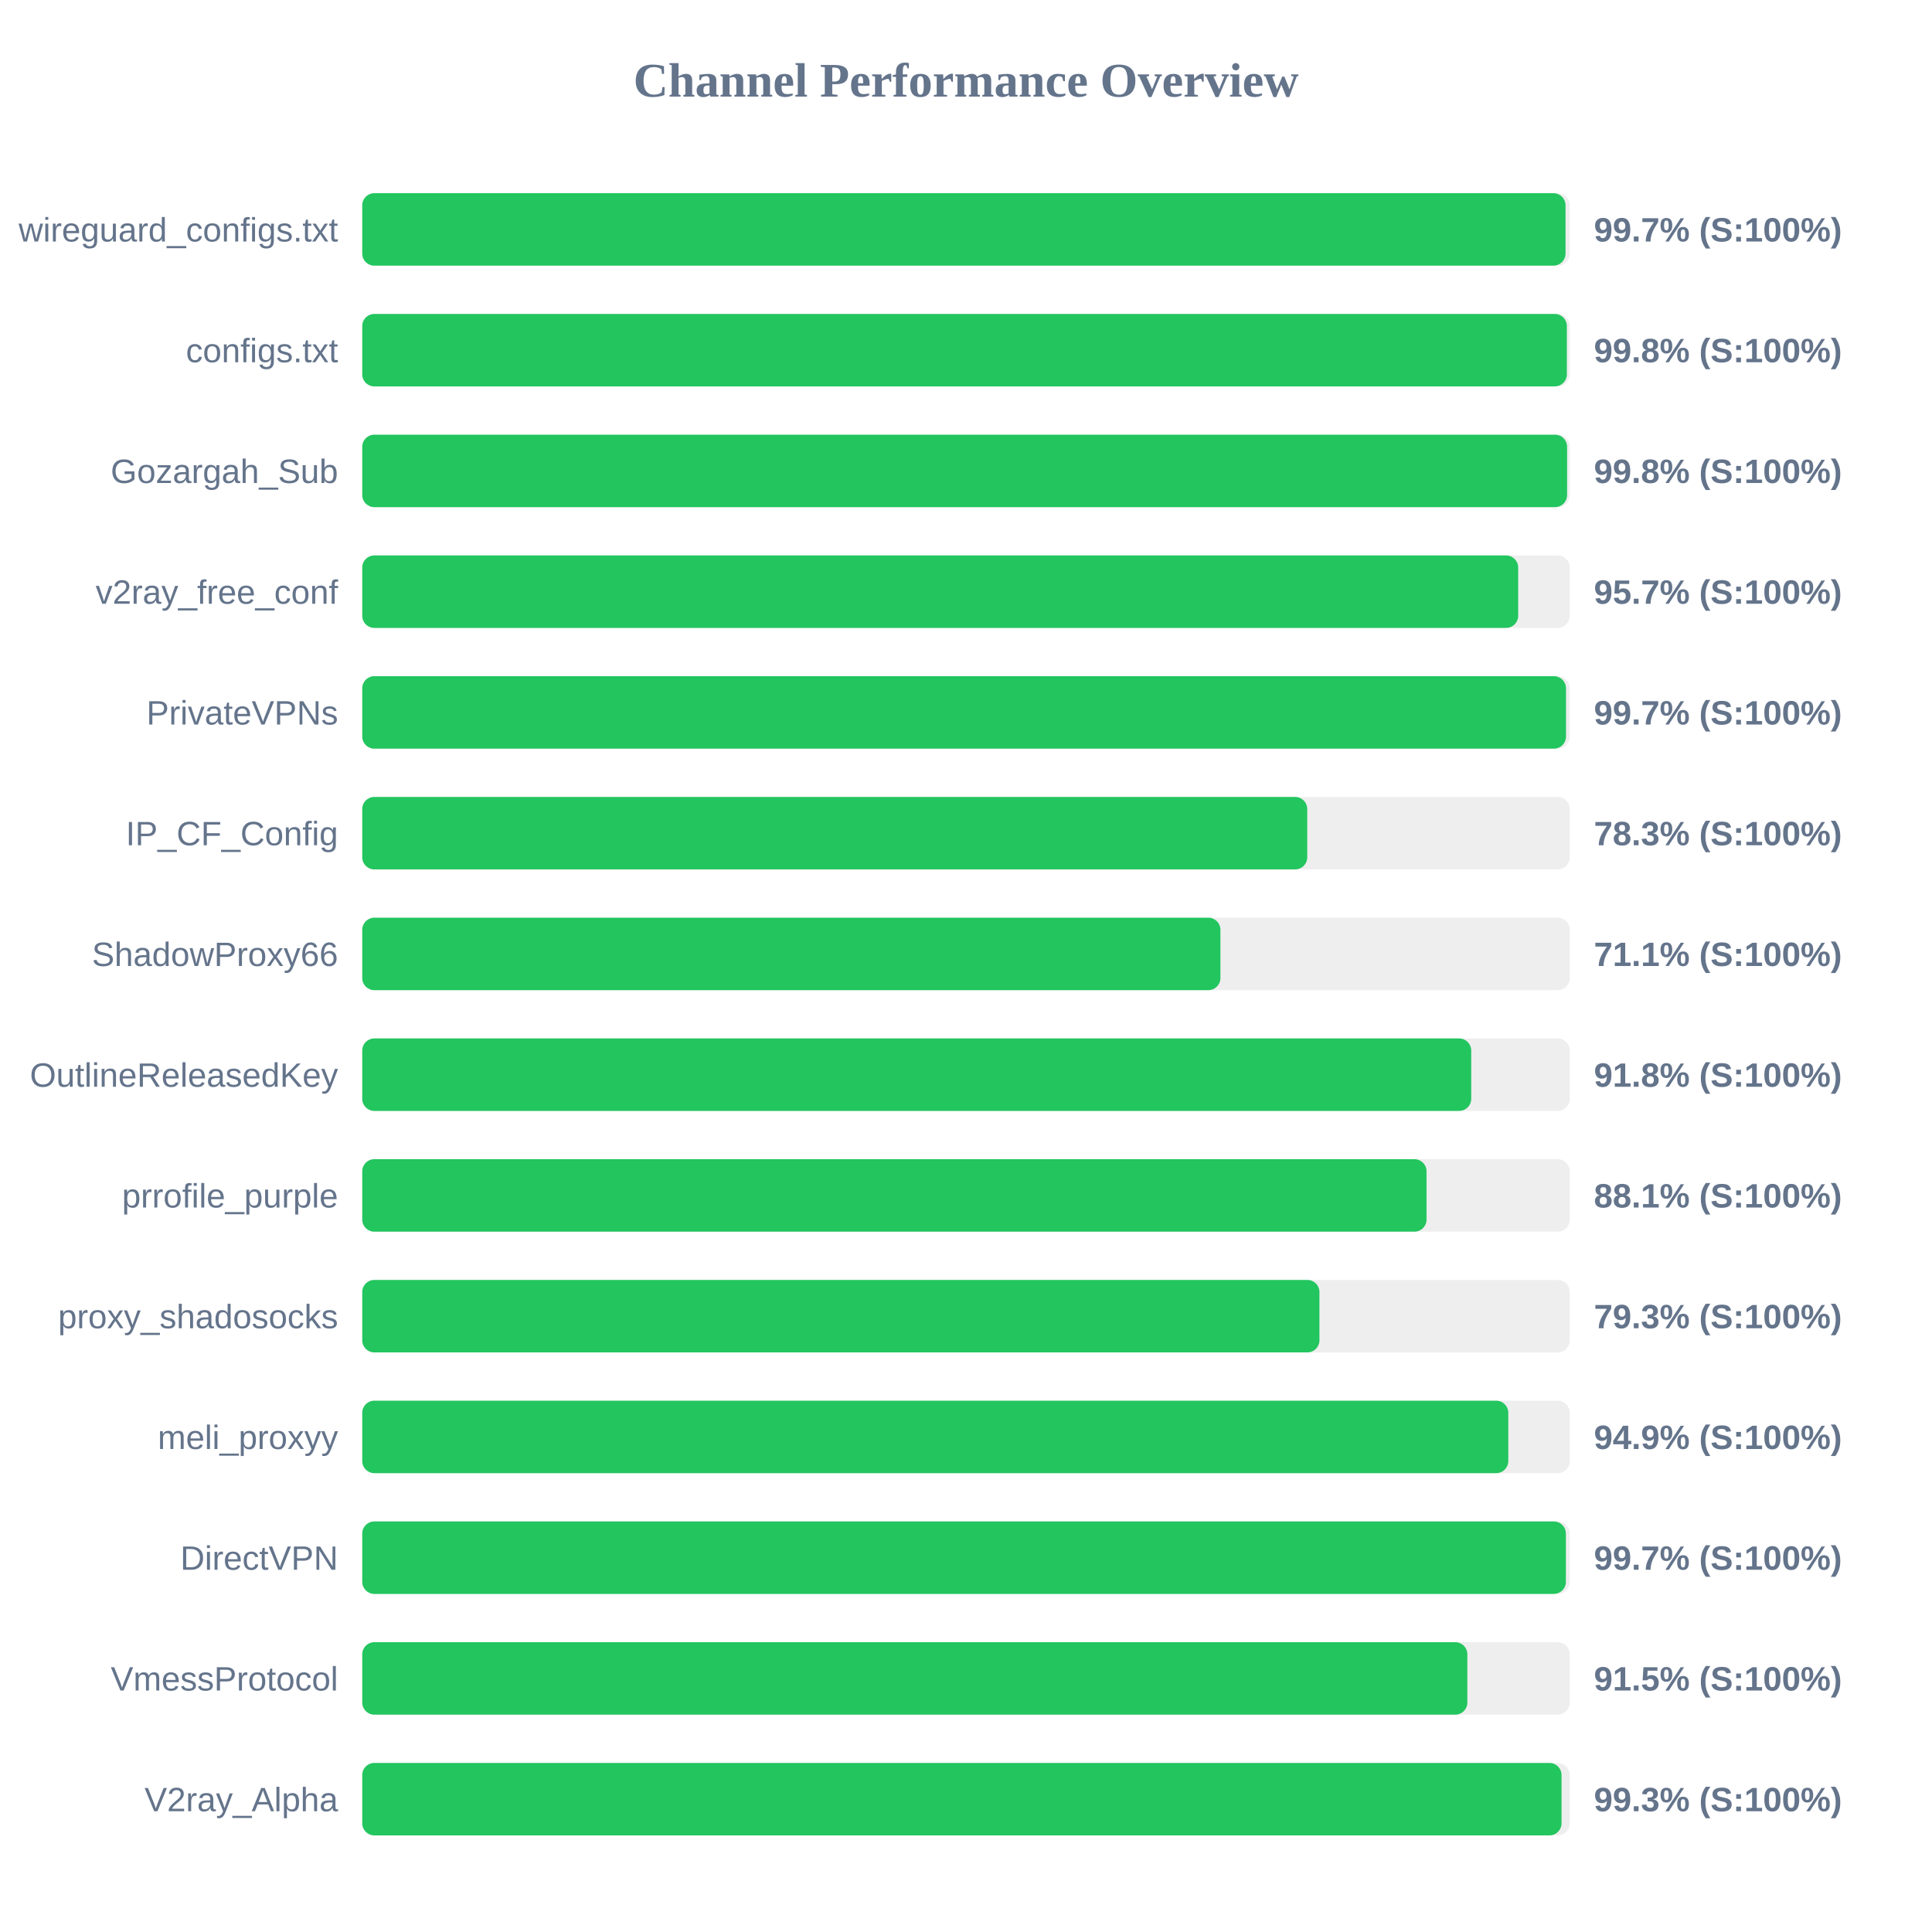
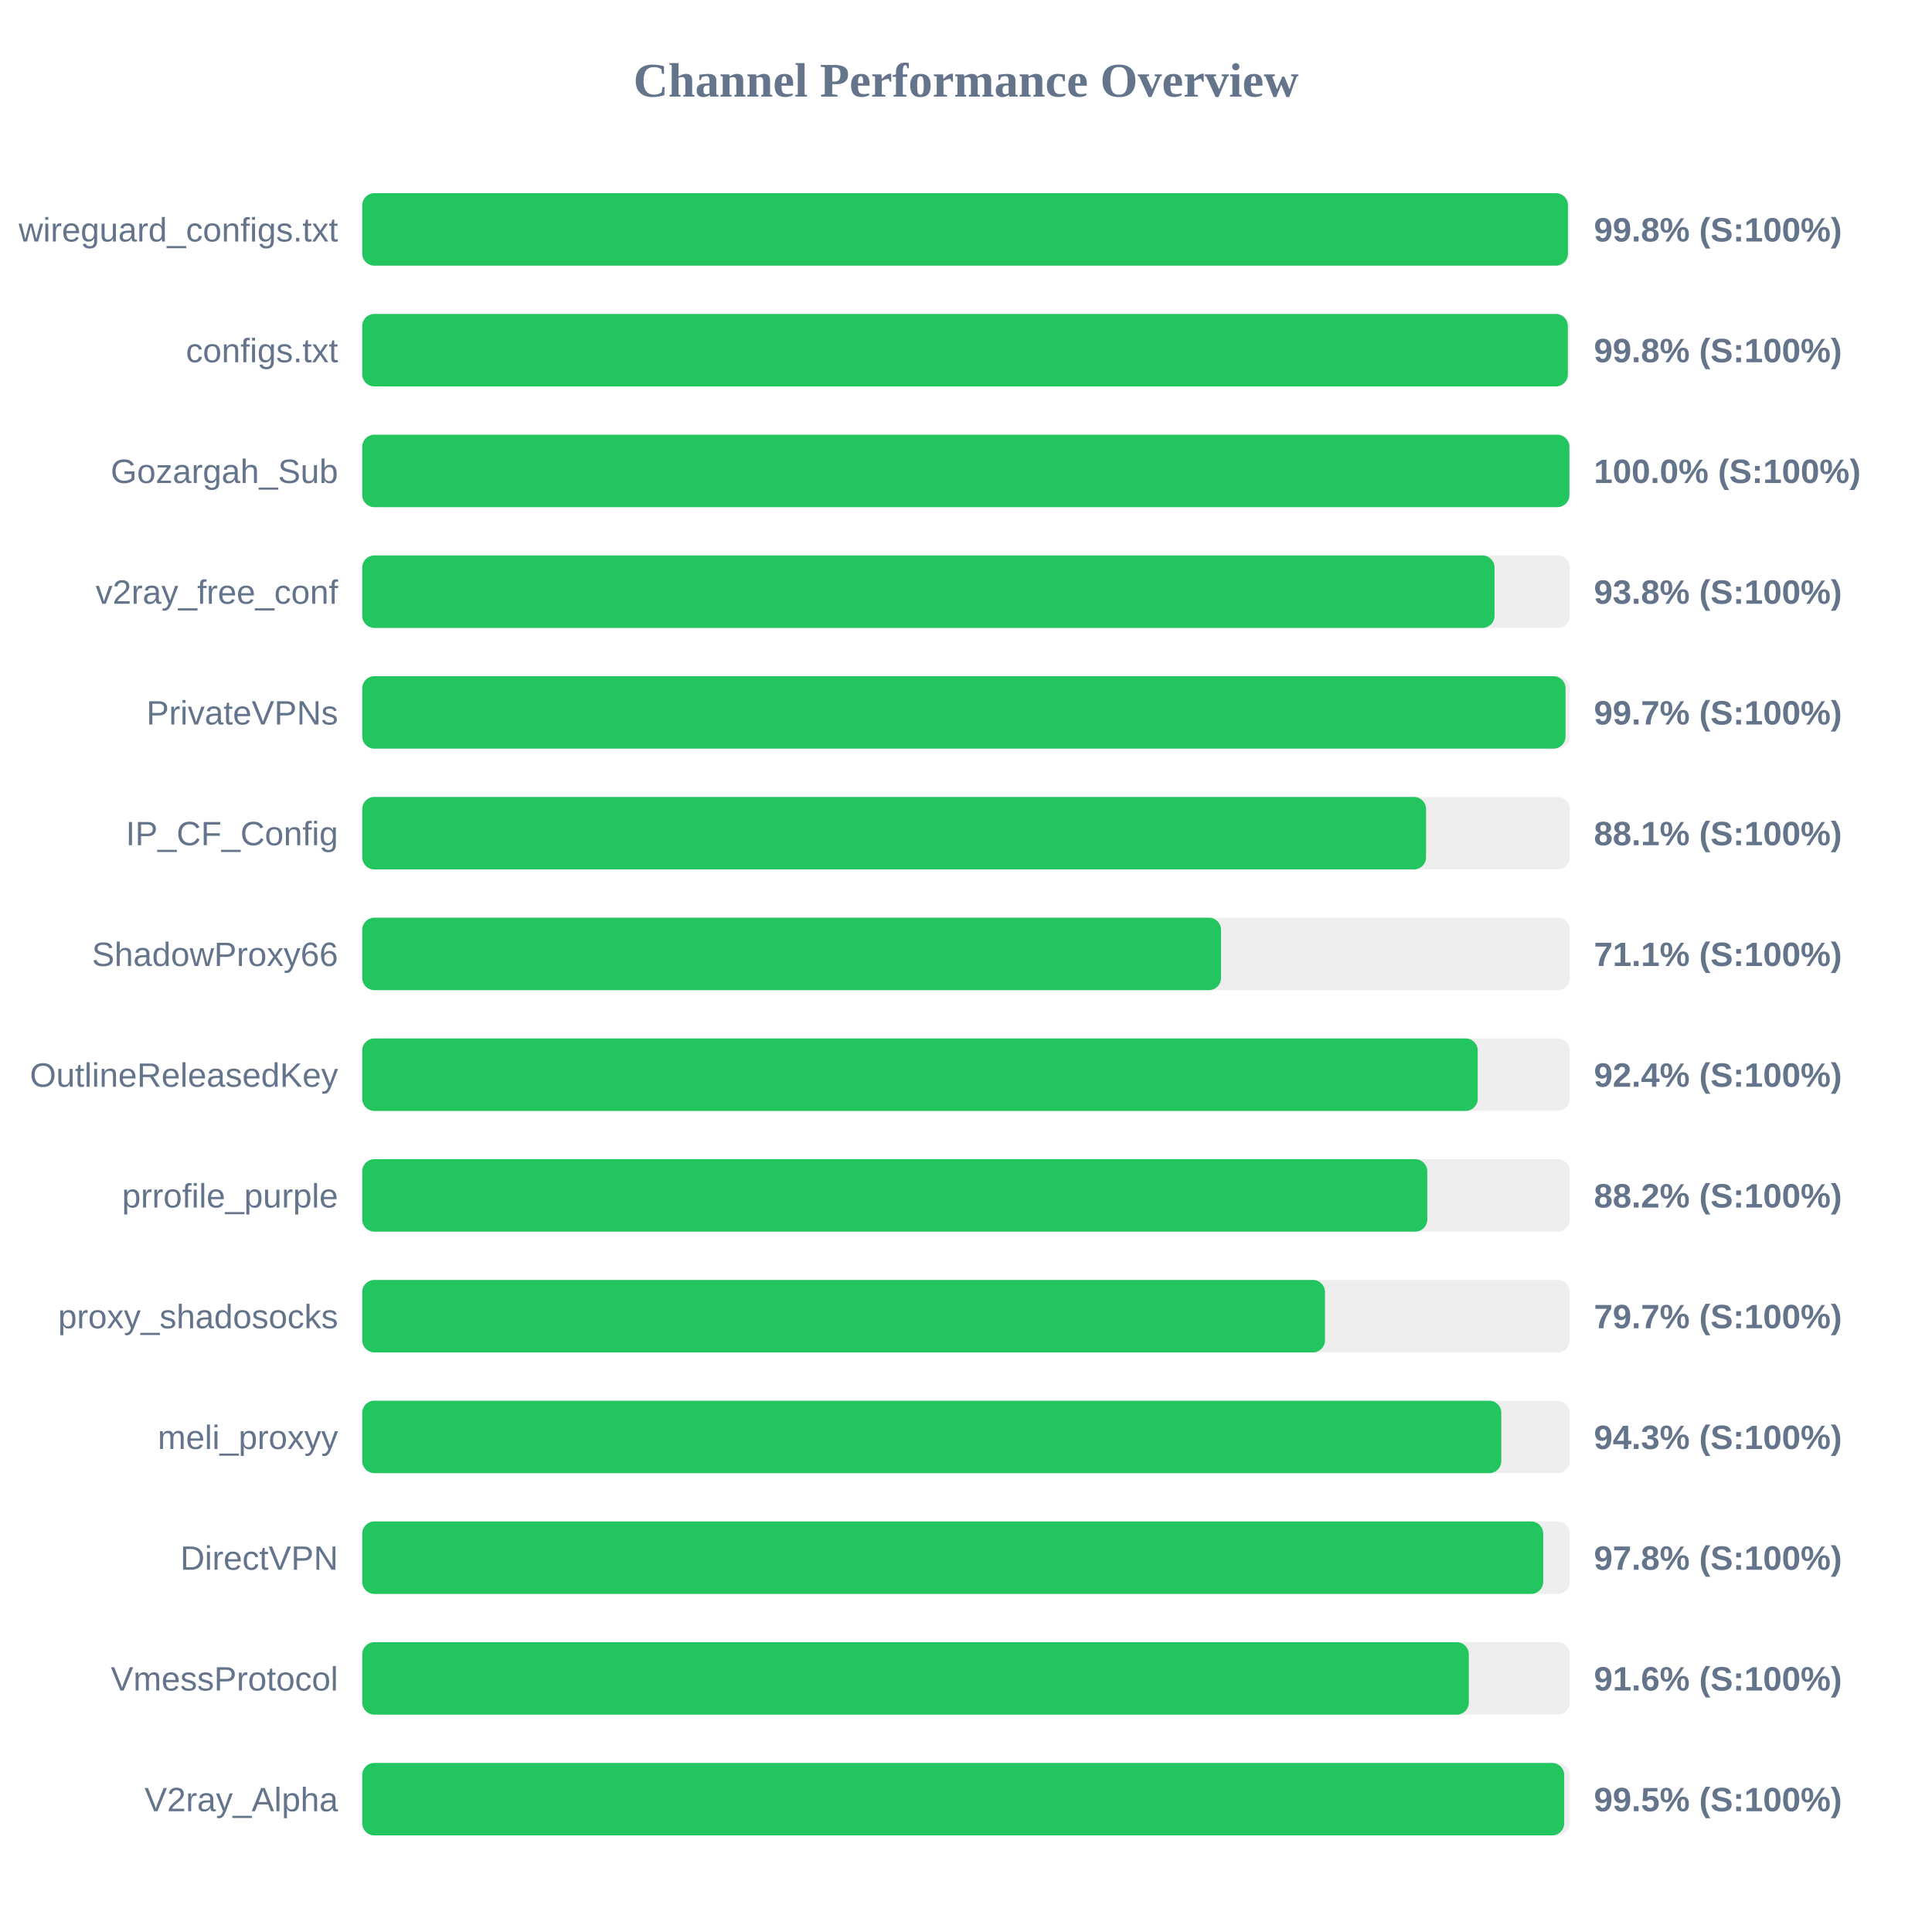
<svg xmlns="http://www.w3.org/2000/svg" width="800" height="800" version="1.1">
  <style>
        .row { font: 14px Arial; fill: #64748b; }
        .score { font: bold 14px Arial; fill: #64748b; }
    </style>
  <text x="400" y="40" text-anchor="middle" font-size="20px" font-weight="bold" fill="#64748b">Channel Performance Overview</text>
  <rect x="150" y="80" width="500" height="30" fill="#eee" rx="5" />
-   <rect x="150" y="80" width="498.25" height="30" fill="#22c55e" rx="5" />
+   <rect x="150" y="80" width="499.25" height="30" fill="#22c55e" rx="5" />
  <text x="140" y="100" text-anchor="end" class="row">wireguard_configs.txt</text>
-   <text x="660" y="100" text-anchor="start" class="score">99.7% (S:100%)</text>
+   <text x="660" y="100" text-anchor="start" class="score">99.8% (S:100%)</text>
  <rect x="150" y="130" width="500" height="30" fill="#eee" rx="5" />
-   <rect x="150" y="130" width="498.8" height="30" fill="#22c55e" rx="5" />
+   <rect x="150" y="130" width="499.2" height="30" fill="#22c55e" rx="5" />
  <text x="140" y="150" text-anchor="end" class="row">configs.txt</text>
  <text x="660" y="150" text-anchor="start" class="score">99.8% (S:100%)</text>
  <rect x="150" y="180" width="500" height="30" fill="#eee" rx="5" />
-   <rect x="150" y="180" width="498.9" height="30" fill="#22c55e" rx="5" />
+   <rect x="150" y="180" width="499.85" height="30" fill="#22c55e" rx="5" />
  <text x="140" y="200" text-anchor="end" class="row">Gozargah_Sub</text>
-   <text x="660" y="200" text-anchor="start" class="score">99.8% (S:100%)</text>
+   <text x="660" y="200" text-anchor="start" class="score">100.0% (S:100%)</text>
  <rect x="150" y="230" width="500" height="30" fill="#eee" rx="5" />
-   <rect x="150" y="230" width="478.65" height="30" fill="#22c55e" rx="5" />
+   <rect x="150" y="230" width="468.85" height="30" fill="#22c55e" rx="5" />
  <text x="140" y="250" text-anchor="end" class="row">v2ray_free_conf</text>
-   <text x="660" y="250" text-anchor="start" class="score">95.7% (S:100%)</text>
+   <text x="660" y="250" text-anchor="start" class="score">93.8% (S:100%)</text>
  <rect x="150" y="280" width="500" height="30" fill="#eee" rx="5" />
-   <rect x="150" y="280" width="498.45" height="30" fill="#22c55e" rx="5" />
+   <rect x="150" y="280" width="498.25" height="30" fill="#22c55e" rx="5" />
  <text x="140" y="300" text-anchor="end" class="row">PrivateVPNs</text>
  <text x="660" y="300" text-anchor="start" class="score">99.7% (S:100%)</text>
  <rect x="150" y="330" width="500" height="30" fill="#eee" rx="5" />
-   <rect x="150" y="330" width="391.3" height="30" fill="#22c55e" rx="5" />
+   <rect x="150" y="330" width="440.5" height="30" fill="#22c55e" rx="5" />
  <text x="140" y="350" text-anchor="end" class="row">IP_CF_Config</text>
-   <text x="660" y="350" text-anchor="start" class="score">78.3% (S:100%)</text>
+   <text x="660" y="350" text-anchor="start" class="score">88.1% (S:100%)</text>
  <rect x="150" y="380" width="500" height="30" fill="#eee" rx="5" />
-   <rect x="150" y="380" width="355.35" height="30" fill="#22c55e" rx="5" />
+   <rect x="150" y="380" width="355.6" height="30" fill="#22c55e" rx="5" />
  <text x="140" y="400" text-anchor="end" class="row">ShadowProxy66</text>
  <text x="660" y="400" text-anchor="start" class="score">71.1% (S:100%)</text>
  <rect x="150" y="430" width="500" height="30" fill="#eee" rx="5" />
-   <rect x="150" y="430" width="459.2" height="30" fill="#22c55e" rx="5" />
+   <rect x="150" y="430" width="461.9" height="30" fill="#22c55e" rx="5" />
  <text x="140" y="450" text-anchor="end" class="row">OutlineReleasedKey</text>
-   <text x="660" y="450" text-anchor="start" class="score">91.8% (S:100%)</text>
+   <text x="660" y="450" text-anchor="start" class="score">92.4% (S:100%)</text>
  <rect x="150" y="480" width="500" height="30" fill="#eee" rx="5" />
-   <rect x="150" y="480" width="440.7" height="30" fill="#22c55e" rx="5" />
+   <rect x="150" y="480" width="441.0" height="30" fill="#22c55e" rx="5" />
  <text x="140" y="500" text-anchor="end" class="row">prrofile_purple</text>
-   <text x="660" y="500" text-anchor="start" class="score">88.1% (S:100%)</text>
+   <text x="660" y="500" text-anchor="start" class="score">88.2% (S:100%)</text>
  <rect x="150" y="530" width="500" height="30" fill="#eee" rx="5" />
-   <rect x="150" y="530" width="396.35" height="30" fill="#22c55e" rx="5" />
+   <rect x="150" y="530" width="398.65" height="30" fill="#22c55e" rx="5" />
  <text x="140" y="550" text-anchor="end" class="row">proxy_shadosocks</text>
-   <text x="660" y="550" text-anchor="start" class="score">79.3% (S:100%)</text>
+   <text x="660" y="550" text-anchor="start" class="score">79.7% (S:100%)</text>
  <rect x="150" y="580" width="500" height="30" fill="#eee" rx="5" />
-   <rect x="150" y="580" width="474.55" height="30" fill="#22c55e" rx="5" />
+   <rect x="150" y="580" width="471.65" height="30" fill="#22c55e" rx="5" />
  <text x="140" y="600" text-anchor="end" class="row">meli_proxyy</text>
-   <text x="660" y="600" text-anchor="start" class="score">94.9% (S:100%)</text>
+   <text x="660" y="600" text-anchor="start" class="score">94.3% (S:100%)</text>
  <rect x="150" y="630" width="500" height="30" fill="#eee" rx="5" />
-   <rect x="150" y="630" width="498.4" height="30" fill="#22c55e" rx="5" />
+   <rect x="150" y="630" width="489.0" height="30" fill="#22c55e" rx="5" />
  <text x="140" y="650" text-anchor="end" class="row">DirectVPN</text>
-   <text x="660" y="650" text-anchor="start" class="score">99.7% (S:100%)</text>
+   <text x="660" y="650" text-anchor="start" class="score">97.8% (S:100%)</text>
  <rect x="150" y="680" width="500" height="30" fill="#eee" rx="5" />
-   <rect x="150" y="680" width="457.6" height="30" fill="#22c55e" rx="5" />
+   <rect x="150" y="680" width="458.2" height="30" fill="#22c55e" rx="5" />
  <text x="140" y="700" text-anchor="end" class="row">VmessProtocol</text>
-   <text x="660" y="700" text-anchor="start" class="score">91.5% (S:100%)</text>
+   <text x="660" y="700" text-anchor="start" class="score">91.6% (S:100%)</text>
  <rect x="150" y="730" width="500" height="30" fill="#eee" rx="5" />
-   <rect x="150" y="730" width="496.6" height="30" fill="#22c55e" rx="5" />
+   <rect x="150" y="730" width="497.7" height="30" fill="#22c55e" rx="5" />
  <text x="140" y="750" text-anchor="end" class="row">V2ray_Alpha</text>
-   <text x="660" y="750" text-anchor="start" class="score">99.3% (S:100%)</text>
+   <text x="660" y="750" text-anchor="start" class="score">99.5% (S:100%)</text>
</svg>
